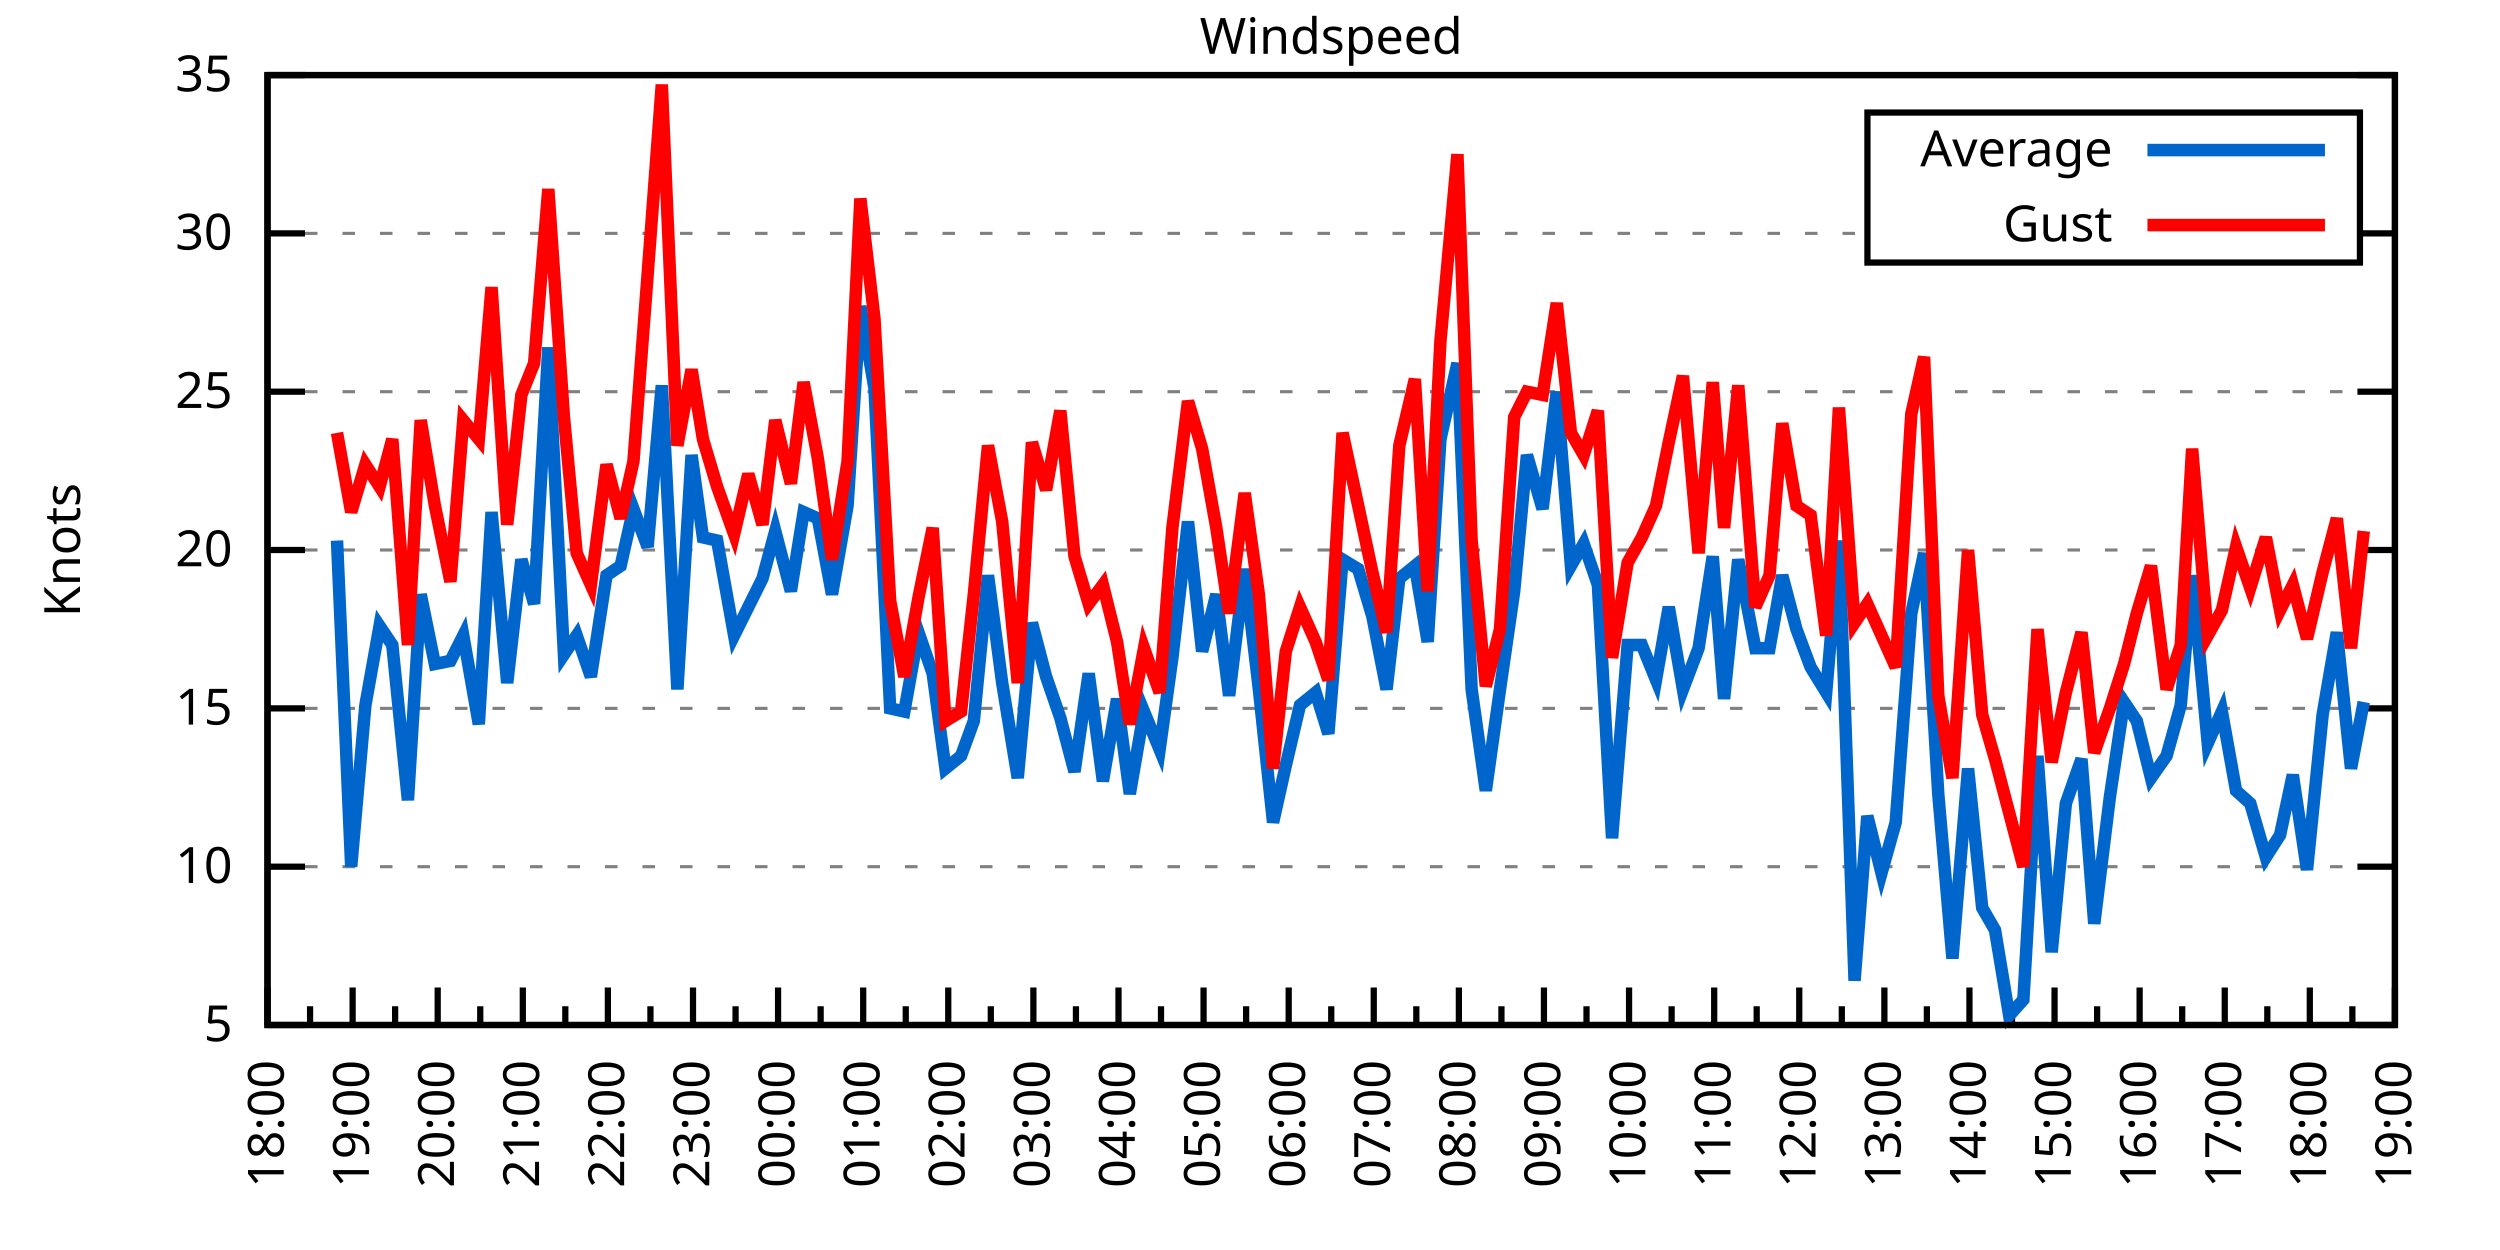
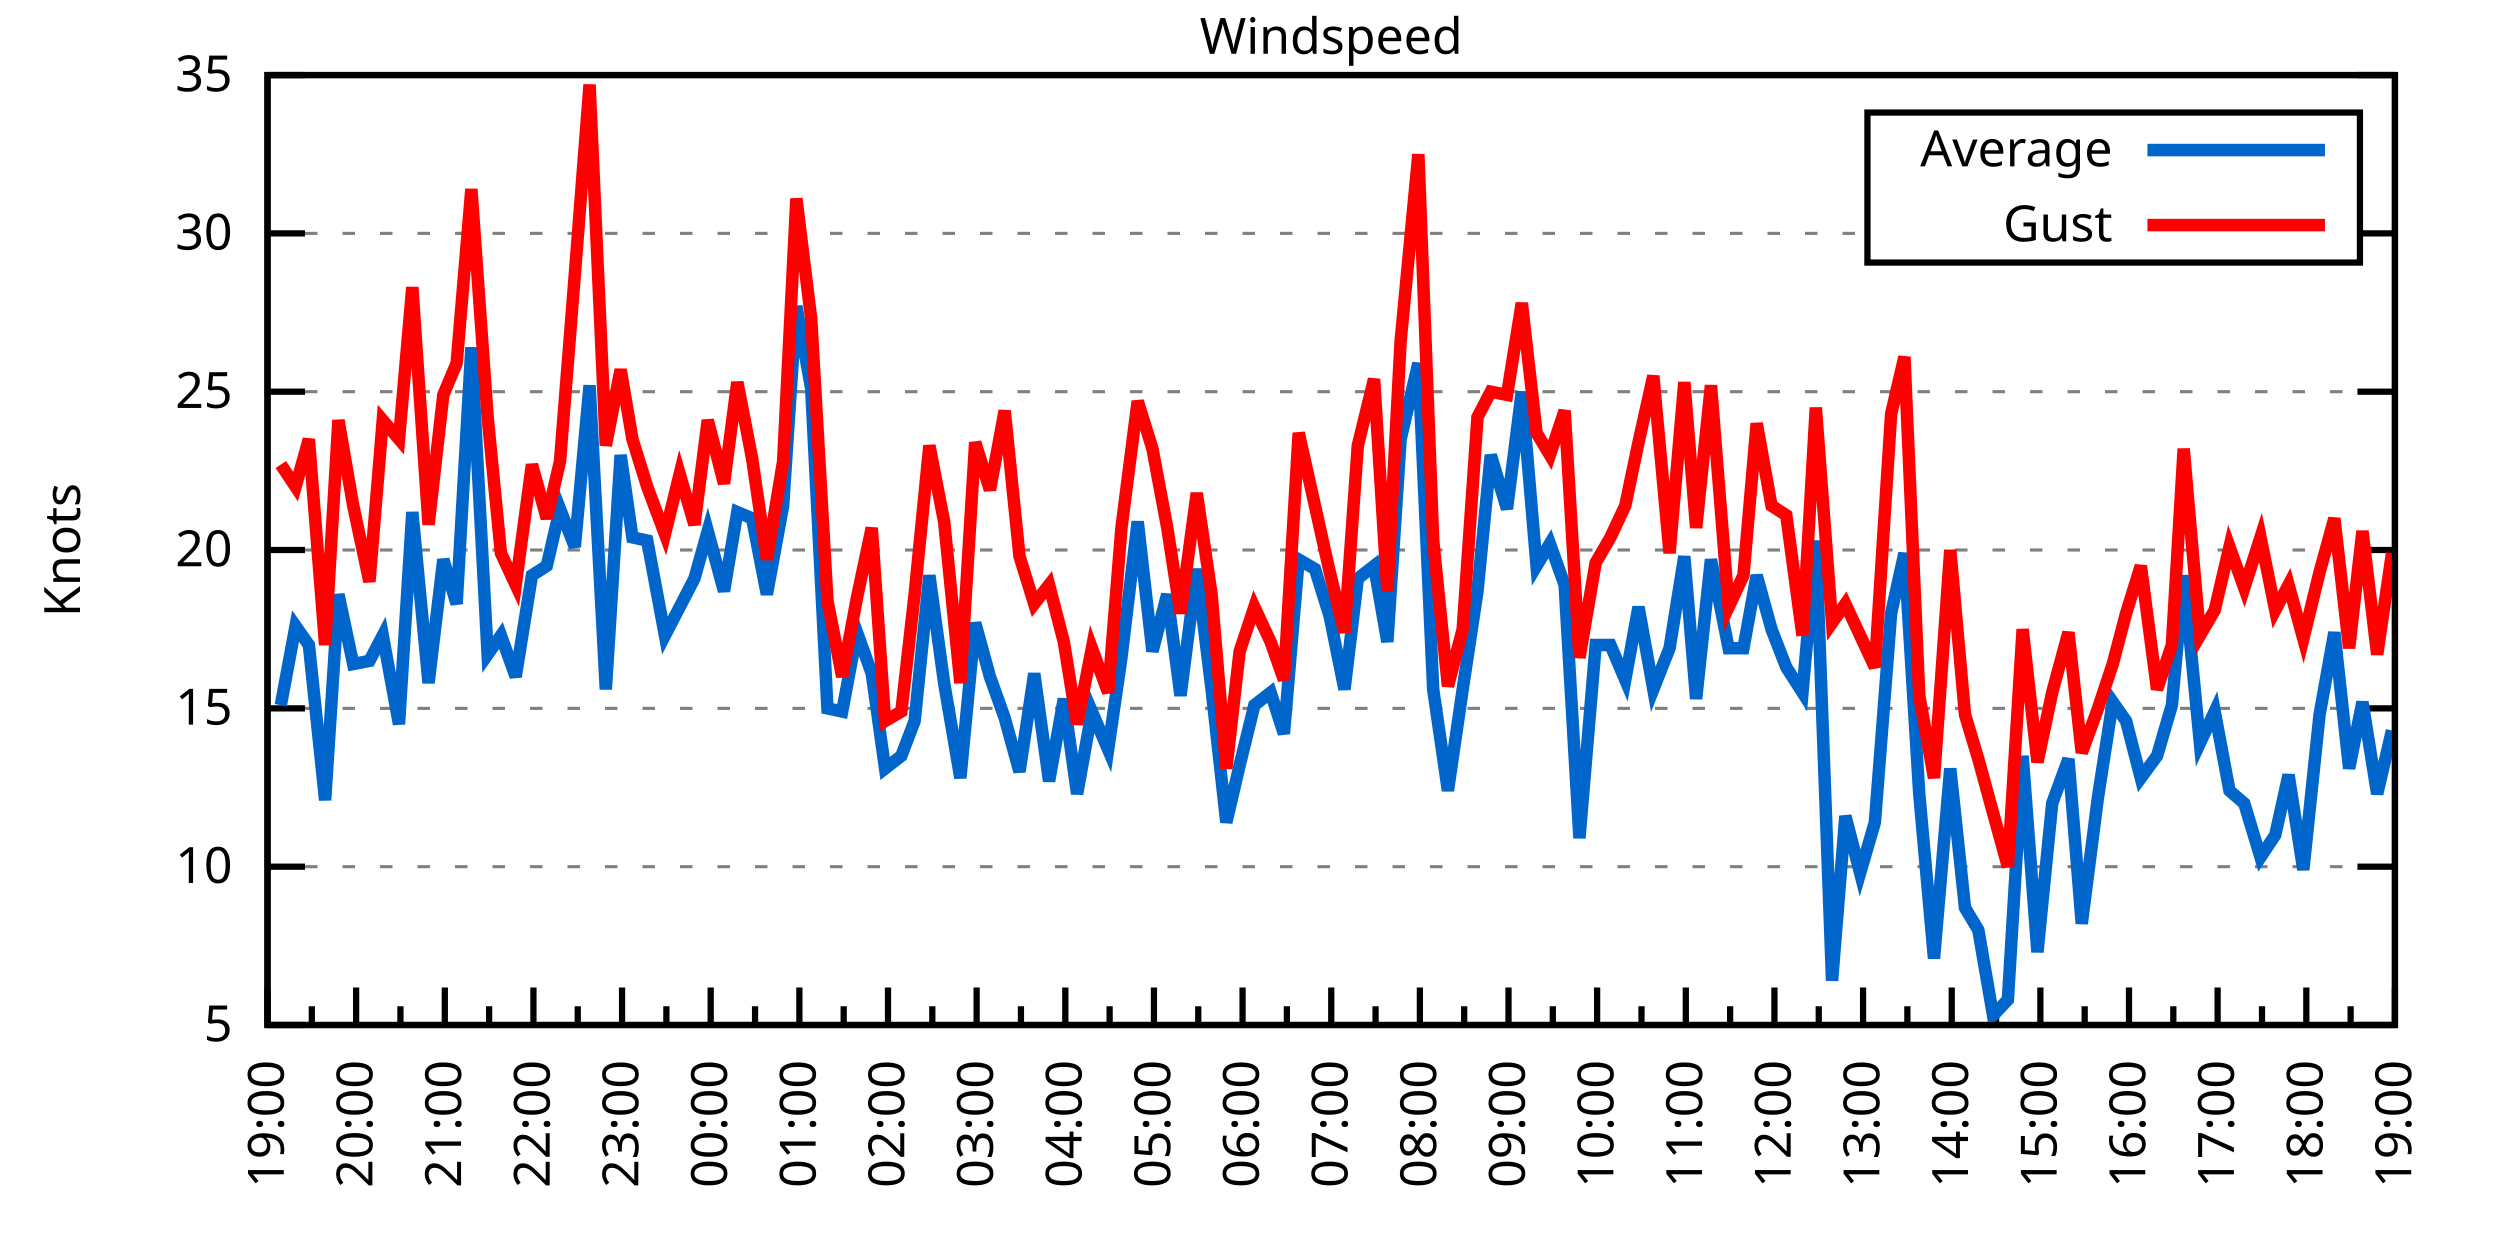
<svg xmlns="http://www.w3.org/2000/svg" xmlns:xlink="http://www.w3.org/1999/xlink" width="400" height="200" viewBox="0 0 400 200">
  <g id="gnuplot_canvas">
    <rect x="0" y="0" width="400" height="200" fill="none" />
    <defs>
      <circle id="gpDot" r="0.5" stroke-width="0.5" stroke="currentColor" />
      <path id="gpPt0" stroke-width="0.333" stroke="currentColor" d="M-1,0 h2 M0,-1 v2" />
      <path id="gpPt1" stroke-width="0.333" stroke="currentColor" d="M-1,-1 L1,1 M1,-1 L-1,1" />
      <path id="gpPt2" stroke-width="0.333" stroke="currentColor" d="M-1,0 L1,0 M0,-1 L0,1 M-1,-1 L1,1 M-1,1 L1,-1" />
      <rect id="gpPt3" stroke-width="0.333" stroke="currentColor" x="-1" y="-1" width="2" height="2" />
      <rect id="gpPt4" stroke-width="0.333" stroke="currentColor" fill="currentColor" x="-1" y="-1" width="2" height="2" />
      <circle id="gpPt5" stroke-width="0.333" stroke="currentColor" cx="0" cy="0" r="1" />
      <use xlink:href="#gpPt5" id="gpPt6" fill="currentColor" stroke="none" />
      <path id="gpPt7" stroke-width="0.333" stroke="currentColor" d="M0,-1.33 L-1.33,0.67 L1.33,0.67 z" />
      <use xlink:href="#gpPt7" id="gpPt8" fill="currentColor" stroke="none" />
      <use xlink:href="#gpPt7" id="gpPt9" stroke="currentColor" transform="rotate(180)" />
      <use xlink:href="#gpPt9" id="gpPt10" fill="currentColor" stroke="none" />
      <use xlink:href="#gpPt3" id="gpPt11" stroke="currentColor" transform="rotate(45)" />
      <use xlink:href="#gpPt11" id="gpPt12" fill="currentColor" stroke="none" />
      <path id="gpPt13" stroke-width="0.333" stroke="currentColor" d="M0,1.330 L1.265,0.411 L0.782,-1.067 L-0.782,-1.076 L-1.265,0.411 z" />
      <use xlink:href="#gpPt13" id="gpPt14" fill="currentColor" stroke="none" />
      <filter id="textbox" filterUnits="objectBoundingBox" x="0" y="0" height="1" width="1">
        <feFlood flood-color="white" flood-opacity="1" result="bgnd" />
        <feComposite in="SourceGraphic" in2="bgnd" operator="atop" />
      </filter>
      <filter id="greybox" filterUnits="objectBoundingBox" x="0" y="0" height="1" width="1">
        <feFlood flood-color="lightgrey" flood-opacity="1" result="grey" />
        <feComposite in="SourceGraphic" in2="grey" operator="atop" />
      </filter>
    </defs>
    <g fill="none" color="white" stroke="currentColor" stroke-width="1.00" stroke-linecap="butt" stroke-linejoin="miter">
</g>
    <g fill="none" color="black" stroke="currentColor" stroke-width="1.00" stroke-linecap="butt" stroke-linejoin="miter">
      <g stroke="none" shape-rendering="crispEdges">
        <polygon fill="rgb(255, 255, 255)" points="42.80,164.00 383.18,164.00 383.18,12.02 42.80,12.02 " />
      </g>
    </g>
    <g fill="none" color="black" stroke="currentColor" stroke-width="1.00" stroke-linecap="butt" stroke-linejoin="miter">
</g>
    <g fill="none" color="black" stroke="black" stroke-width="0.50" stroke-linecap="butt" stroke-linejoin="miter">
</g>
    <g fill="none" color="gray" stroke="currentColor" stroke-width="0.50" stroke-linecap="butt" stroke-linejoin="miter">
      <path stroke="gray" stroke-dasharray="2,4" class="gridline" d="M42.80,164.00 L383.19,164.00  " />
    </g>
    <g fill="none" color="gray" stroke="gray" stroke-width="1.00" stroke-linecap="butt" stroke-linejoin="miter">
</g>
    <g fill="none" color="black" stroke="currentColor" stroke-width="1.00" stroke-linecap="butt" stroke-linejoin="miter">
      <path stroke="black" d="M42.80,164.00 L48.80,164.00 M383.19,164.00 L377.19,164.00  " />
      <g transform="translate(37.20,166.60)" stroke="none" fill="black" font-family="Sans" font-size="8.00" text-anchor="end">
        <text>
          <tspan font-family="Sans"> 5</tspan>
        </text>
      </g>
    </g>
    <g fill="none" color="black" stroke="currentColor" stroke-width="1.00" stroke-linecap="butt" stroke-linejoin="miter">
</g>
    <g fill="none" color="black" stroke="black" stroke-width="0.50" stroke-linecap="butt" stroke-linejoin="miter">
</g>
    <g fill="none" color="gray" stroke="currentColor" stroke-width="0.50" stroke-linecap="butt" stroke-linejoin="miter">
      <path stroke="gray" stroke-dasharray="2,4" class="gridline" d="M42.80,138.67 L383.19,138.67  " />
    </g>
    <g fill="none" color="gray" stroke="gray" stroke-width="1.00" stroke-linecap="butt" stroke-linejoin="miter">
</g>
    <g fill="none" color="black" stroke="currentColor" stroke-width="1.00" stroke-linecap="butt" stroke-linejoin="miter">
      <path stroke="black" d="M42.80,138.67 L48.80,138.67 M383.19,138.67 L377.19,138.67  " />
      <g transform="translate(37.20,141.27)" stroke="none" fill="black" font-family="Sans" font-size="8.00" text-anchor="end">
        <text>
          <tspan font-family="Sans"> 10</tspan>
        </text>
      </g>
    </g>
    <g fill="none" color="black" stroke="currentColor" stroke-width="1.00" stroke-linecap="butt" stroke-linejoin="miter">
</g>
    <g fill="none" color="black" stroke="black" stroke-width="0.50" stroke-linecap="butt" stroke-linejoin="miter">
</g>
    <g fill="none" color="gray" stroke="currentColor" stroke-width="0.50" stroke-linecap="butt" stroke-linejoin="miter">
      <path stroke="gray" stroke-dasharray="2,4" class="gridline" d="M42.80,113.34 L383.19,113.34  " />
    </g>
    <g fill="none" color="gray" stroke="gray" stroke-width="1.00" stroke-linecap="butt" stroke-linejoin="miter">
</g>
    <g fill="none" color="black" stroke="currentColor" stroke-width="1.00" stroke-linecap="butt" stroke-linejoin="miter">
      <path stroke="black" d="M42.80,113.34 L48.80,113.34 M383.19,113.34 L377.19,113.34  " />
      <g transform="translate(37.20,115.94)" stroke="none" fill="black" font-family="Sans" font-size="8.00" text-anchor="end">
        <text>
          <tspan font-family="Sans"> 15</tspan>
        </text>
      </g>
    </g>
    <g fill="none" color="black" stroke="currentColor" stroke-width="1.00" stroke-linecap="butt" stroke-linejoin="miter">
</g>
    <g fill="none" color="black" stroke="black" stroke-width="0.50" stroke-linecap="butt" stroke-linejoin="miter">
</g>
    <g fill="none" color="gray" stroke="currentColor" stroke-width="0.50" stroke-linecap="butt" stroke-linejoin="miter">
      <path stroke="gray" stroke-dasharray="2,4" class="gridline" d="M42.80,88.00 L383.19,88.00  " />
    </g>
    <g fill="none" color="gray" stroke="gray" stroke-width="1.00" stroke-linecap="butt" stroke-linejoin="miter">
</g>
    <g fill="none" color="black" stroke="currentColor" stroke-width="1.00" stroke-linecap="butt" stroke-linejoin="miter">
      <path stroke="black" d="M42.80,88.00 L48.80,88.00 M383.19,88.00 L377.19,88.00  " />
      <g transform="translate(37.20,90.60)" stroke="none" fill="black" font-family="Sans" font-size="8.00" text-anchor="end">
        <text>
          <tspan font-family="Sans"> 20</tspan>
        </text>
      </g>
    </g>
    <g fill="none" color="black" stroke="currentColor" stroke-width="1.00" stroke-linecap="butt" stroke-linejoin="miter">
</g>
    <g fill="none" color="black" stroke="black" stroke-width="0.50" stroke-linecap="butt" stroke-linejoin="miter">
</g>
    <g fill="none" color="gray" stroke="currentColor" stroke-width="0.50" stroke-linecap="butt" stroke-linejoin="miter">
      <path stroke="gray" stroke-dasharray="2,4" class="gridline" d="M42.80,62.67 L383.19,62.67  " />
    </g>
    <g fill="none" color="gray" stroke="gray" stroke-width="1.00" stroke-linecap="butt" stroke-linejoin="miter">
</g>
    <g fill="none" color="black" stroke="currentColor" stroke-width="1.00" stroke-linecap="butt" stroke-linejoin="miter">
      <path stroke="black" d="M42.80,62.67 L48.80,62.67 M383.19,62.67 L377.19,62.67  " />
      <g transform="translate(37.20,65.27)" stroke="none" fill="black" font-family="Sans" font-size="8.00" text-anchor="end">
        <text>
          <tspan font-family="Sans"> 25</tspan>
        </text>
      </g>
    </g>
    <g fill="none" color="black" stroke="currentColor" stroke-width="1.00" stroke-linecap="butt" stroke-linejoin="miter">
</g>
    <g fill="none" color="black" stroke="black" stroke-width="0.50" stroke-linecap="butt" stroke-linejoin="miter">
</g>
    <g fill="none" color="gray" stroke="currentColor" stroke-width="0.50" stroke-linecap="butt" stroke-linejoin="miter">
      <path stroke="gray" stroke-dasharray="2,4" class="gridline" d="M42.80,37.34 L298.79,37.34 M377.59,37.34 L383.19,37.34  " />
    </g>
    <g fill="none" color="gray" stroke="gray" stroke-width="1.00" stroke-linecap="butt" stroke-linejoin="miter">
</g>
    <g fill="none" color="black" stroke="currentColor" stroke-width="1.00" stroke-linecap="butt" stroke-linejoin="miter">
      <path stroke="black" d="M42.80,37.34 L48.80,37.34 M383.19,37.34 L377.19,37.34  " />
      <g transform="translate(37.20,39.94)" stroke="none" fill="black" font-family="Sans" font-size="8.00" text-anchor="end">
        <text>
          <tspan font-family="Sans"> 30</tspan>
        </text>
      </g>
    </g>
    <g fill="none" color="black" stroke="currentColor" stroke-width="1.00" stroke-linecap="butt" stroke-linejoin="miter">
</g>
    <g fill="none" color="black" stroke="black" stroke-width="0.50" stroke-linecap="butt" stroke-linejoin="miter">
</g>
    <g fill="none" color="gray" stroke="currentColor" stroke-width="0.50" stroke-linecap="butt" stroke-linejoin="miter">
      <path stroke="gray" stroke-dasharray="2,4" class="gridline" d="M42.80,12.01 L383.19,12.01  " />
    </g>
    <g fill="none" color="gray" stroke="gray" stroke-width="1.00" stroke-linecap="butt" stroke-linejoin="miter">
</g>
    <g fill="none" color="black" stroke="currentColor" stroke-width="1.00" stroke-linecap="butt" stroke-linejoin="miter">
      <path stroke="black" d="M42.80,12.01 L48.80,12.01 M383.19,12.01 L377.19,12.01  " />
      <g transform="translate(37.20,14.61)" stroke="none" fill="black" font-family="Sans" font-size="8.00" text-anchor="end">
        <text>
          <tspan font-family="Sans"> 35</tspan>
        </text>
      </g>
    </g>
    <g fill="none" color="black" stroke="currentColor" stroke-width="1.00" stroke-linecap="butt" stroke-linejoin="miter">
      <path stroke="black" d="M42.80,164.00 L42.80,158.00  " />
      <g transform="translate(45.40,169.60) rotate(270)" stroke="none" fill="black" font-family="Sans" font-size="8.00" text-anchor="end">
        <text>
+           <tspan font-family="Sans">19:00</tspan>
+         </text>
+       </g>
+     </g>
+     <g fill="none" color="black" stroke="currentColor" stroke-width="1.00" stroke-linecap="butt" stroke-linejoin="miter">
+       <path stroke="black" d="M49.89,164.00 L49.89,161.00 M56.98,164.00 L56.98,158.00  " />
+       <g transform="translate(59.58,169.60) rotate(270)" stroke="none" fill="black" font-family="Sans" font-size="8.00" text-anchor="end">
+         <text>
+           <tspan font-family="Sans">20:00</tspan>
+         </text>
+       </g>
+     </g>
+     <g fill="none" color="black" stroke="currentColor" stroke-width="1.00" stroke-linecap="butt" stroke-linejoin="miter">
+       <path stroke="black" d="M64.07,164.00 L64.07,161.00 M71.17,164.00 L71.17,158.00  " />
+       <g transform="translate(73.77,169.60) rotate(270)" stroke="none" fill="black" font-family="Sans" font-size="8.00" text-anchor="end">
+         <text>
+           <tspan font-family="Sans">21:00</tspan>
+         </text>
+       </g>
+     </g>
+     <g fill="none" color="black" stroke="currentColor" stroke-width="1.00" stroke-linecap="butt" stroke-linejoin="miter">
+       <path stroke="black" d="M78.26,164.00 L78.26,161.00 M85.35,164.00 L85.35,158.00  " />
+       <g transform="translate(87.95,169.60) rotate(270)" stroke="none" fill="black" font-family="Sans" font-size="8.00" text-anchor="end">
+         <text>
+           <tspan font-family="Sans">22:00</tspan>
+         </text>
+       </g>
+     </g>
+     <g fill="none" color="black" stroke="currentColor" stroke-width="1.00" stroke-linecap="butt" stroke-linejoin="miter">
+       <path stroke="black" d="M92.44,164.00 L92.44,161.00 M99.53,164.00 L99.53,158.00  " />
+       <g transform="translate(102.13,169.60) rotate(270)" stroke="none" fill="black" font-family="Sans" font-size="8.00" text-anchor="end">
+         <text>
+           <tspan font-family="Sans">23:00</tspan>
+         </text>
+       </g>
+     </g>
+     <g fill="none" color="black" stroke="currentColor" stroke-width="1.00" stroke-linecap="butt" stroke-linejoin="miter">
+       <path stroke="black" d="M106.62,164.00 L106.62,161.00 M113.71,164.00 L113.71,158.00  " />
+       <g transform="translate(116.31,169.60) rotate(270)" stroke="none" fill="black" font-family="Sans" font-size="8.00" text-anchor="end">
+         <text>
+           <tspan font-family="Sans">00:00</tspan>
+         </text>
+       </g>
+     </g>
+     <g fill="none" color="black" stroke="currentColor" stroke-width="1.00" stroke-linecap="butt" stroke-linejoin="miter">
+       <path stroke="black" d="M120.81,164.00 L120.81,161.00 M127.90,164.00 L127.90,158.00  " />
+       <g transform="translate(130.50,169.60) rotate(270)" stroke="none" fill="black" font-family="Sans" font-size="8.00" text-anchor="end">
+         <text>
+           <tspan font-family="Sans">01:00</tspan>
+         </text>
+       </g>
+     </g>
+     <g fill="none" color="black" stroke="currentColor" stroke-width="1.00" stroke-linecap="butt" stroke-linejoin="miter">
+       <path stroke="black" d="M134.99,164.00 L134.99,161.00 M142.08,164.00 L142.08,158.00  " />
+       <g transform="translate(144.68,169.60) rotate(270)" stroke="none" fill="black" font-family="Sans" font-size="8.00" text-anchor="end">
+         <text>
+           <tspan font-family="Sans">02:00</tspan>
+         </text>
+       </g>
+     </g>
+     <g fill="none" color="black" stroke="currentColor" stroke-width="1.00" stroke-linecap="butt" stroke-linejoin="miter">
+       <path stroke="black" d="M149.17,164.00 L149.17,161.00 M156.26,164.00 L156.26,158.00  " />
+       <g transform="translate(158.86,169.60) rotate(270)" stroke="none" fill="black" font-family="Sans" font-size="8.00" text-anchor="end">
+         <text>
+           <tspan font-family="Sans">03:00</tspan>
+         </text>
+       </g>
+     </g>
+     <g fill="none" color="black" stroke="currentColor" stroke-width="1.00" stroke-linecap="butt" stroke-linejoin="miter">
+       <path stroke="black" d="M163.35,164.00 L163.35,161.00 M170.45,164.00 L170.45,158.00  " />
+       <g transform="translate(173.05,169.60) rotate(270)" stroke="none" fill="black" font-family="Sans" font-size="8.00" text-anchor="end">
+         <text>
+           <tspan font-family="Sans">04:00</tspan>
+         </text>
+       </g>
+     </g>
+     <g fill="none" color="black" stroke="currentColor" stroke-width="1.00" stroke-linecap="butt" stroke-linejoin="miter">
+       <path stroke="black" d="M177.54,164.00 L177.54,161.00 M184.63,164.00 L184.63,158.00  " />
+       <g transform="translate(187.23,169.60) rotate(270)" stroke="none" fill="black" font-family="Sans" font-size="8.00" text-anchor="end">
+         <text>
+           <tspan font-family="Sans">05:00</tspan>
+         </text>
+       </g>
+     </g>
+     <g fill="none" color="black" stroke="currentColor" stroke-width="1.00" stroke-linecap="butt" stroke-linejoin="miter">
+       <path stroke="black" d="M191.72,164.00 L191.72,161.00 M198.81,164.00 L198.81,158.00  " />
+       <g transform="translate(201.41,169.60) rotate(270)" stroke="none" fill="black" font-family="Sans" font-size="8.00" text-anchor="end">
+         <text>
+           <tspan font-family="Sans">06:00</tspan>
+         </text>
+       </g>
+     </g>
+     <g fill="none" color="black" stroke="currentColor" stroke-width="1.00" stroke-linecap="butt" stroke-linejoin="miter">
+       <path stroke="black" d="M205.90,164.00 L205.90,161.00 M213.00,164.00 L213.00,158.00  " />
+       <g transform="translate(215.60,169.60) rotate(270)" stroke="none" fill="black" font-family="Sans" font-size="8.00" text-anchor="end">
+         <text>
+           <tspan font-family="Sans">07:00</tspan>
+         </text>
+       </g>
+     </g>
+     <g fill="none" color="black" stroke="currentColor" stroke-width="1.00" stroke-linecap="butt" stroke-linejoin="miter">
+       <path stroke="black" d="M220.09,164.00 L220.09,161.00 M227.18,164.00 L227.18,158.00  " />
+       <g transform="translate(229.78,169.60) rotate(270)" stroke="none" fill="black" font-family="Sans" font-size="8.00" text-anchor="end">
+         <text>
+           <tspan font-family="Sans">08:00</tspan>
+         </text>
+       </g>
+     </g>
+     <g fill="none" color="black" stroke="currentColor" stroke-width="1.00" stroke-linecap="butt" stroke-linejoin="miter">
+       <path stroke="black" d="M234.27,164.00 L234.27,161.00 M241.36,164.00 L241.36,158.00  " />
+       <g transform="translate(243.96,169.60) rotate(270)" stroke="none" fill="black" font-family="Sans" font-size="8.00" text-anchor="end">
+         <text>
+           <tspan font-family="Sans">09:00</tspan>
+         </text>
+       </g>
+     </g>
+     <g fill="none" color="black" stroke="currentColor" stroke-width="1.00" stroke-linecap="butt" stroke-linejoin="miter">
+       <path stroke="black" d="M248.45,164.00 L248.45,161.00 M255.54,164.00 L255.54,158.00  " />
+       <g transform="translate(258.14,169.60) rotate(270)" stroke="none" fill="black" font-family="Sans" font-size="8.00" text-anchor="end">
+         <text>
+           <tspan font-family="Sans">10:00</tspan>
+         </text>
+       </g>
+     </g>
+     <g fill="none" color="black" stroke="currentColor" stroke-width="1.00" stroke-linecap="butt" stroke-linejoin="miter">
+       <path stroke="black" d="M262.64,164.00 L262.64,161.00 M269.73,164.00 L269.73,158.00  " />
+       <g transform="translate(272.33,169.60) rotate(270)" stroke="none" fill="black" font-family="Sans" font-size="8.00" text-anchor="end">
+         <text>
+           <tspan font-family="Sans">11:00</tspan>
+         </text>
+       </g>
+     </g>
+     <g fill="none" color="black" stroke="currentColor" stroke-width="1.00" stroke-linecap="butt" stroke-linejoin="miter">
+       <path stroke="black" d="M276.82,164.00 L276.82,161.00 M283.91,164.00 L283.91,158.00  " />
+       <g transform="translate(286.51,169.60) rotate(270)" stroke="none" fill="black" font-family="Sans" font-size="8.00" text-anchor="end">
+         <text>
+           <tspan font-family="Sans">12:00</tspan>
+         </text>
+       </g>
+     </g>
+     <g fill="none" color="black" stroke="currentColor" stroke-width="1.00" stroke-linecap="butt" stroke-linejoin="miter">
+       <path stroke="black" d="M291.00,164.00 L291.00,161.00 M298.09,164.00 L298.09,158.00  " />
+       <g transform="translate(300.69,169.60) rotate(270)" stroke="none" fill="black" font-family="Sans" font-size="8.00" text-anchor="end">
+         <text>
+           <tspan font-family="Sans">13:00</tspan>
+         </text>
+       </g>
+     </g>
+     <g fill="none" color="black" stroke="currentColor" stroke-width="1.00" stroke-linecap="butt" stroke-linejoin="miter">
+       <path stroke="black" d="M305.18,164.00 L305.18,161.00 M312.28,164.00 L312.28,158.00  " />
+       <g transform="translate(314.88,169.60) rotate(270)" stroke="none" fill="black" font-family="Sans" font-size="8.00" text-anchor="end">
+         <text>
+           <tspan font-family="Sans">14:00</tspan>
+         </text>
+       </g>
+     </g>
+     <g fill="none" color="black" stroke="currentColor" stroke-width="1.00" stroke-linecap="butt" stroke-linejoin="miter">
+       <path stroke="black" d="M319.37,164.00 L319.37,161.00 M326.46,164.00 L326.46,158.00  " />
+       <g transform="translate(329.06,169.60) rotate(270)" stroke="none" fill="black" font-family="Sans" font-size="8.00" text-anchor="end">
+         <text>
+           <tspan font-family="Sans">15:00</tspan>
+         </text>
+       </g>
+     </g>
+     <g fill="none" color="black" stroke="currentColor" stroke-width="1.00" stroke-linecap="butt" stroke-linejoin="miter">
+       <path stroke="black" d="M333.55,164.00 L333.55,161.00 M340.64,164.00 L340.64,158.00  " />
+       <g transform="translate(343.24,169.60) rotate(270)" stroke="none" fill="black" font-family="Sans" font-size="8.00" text-anchor="end">
+         <text>
+           <tspan font-family="Sans">16:00</tspan>
+         </text>
+       </g>
+     </g>
+     <g fill="none" color="black" stroke="currentColor" stroke-width="1.00" stroke-linecap="butt" stroke-linejoin="miter">
+       <path stroke="black" d="M347.73,164.00 L347.73,161.00 M354.82,164.00 L354.82,158.00  " />
+       <g transform="translate(357.42,169.60) rotate(270)" stroke="none" fill="black" font-family="Sans" font-size="8.00" text-anchor="end">
+         <text>
+           <tspan font-family="Sans">17:00</tspan>
+         </text>
+       </g>
+     </g>
+     <g fill="none" color="black" stroke="currentColor" stroke-width="1.00" stroke-linecap="butt" stroke-linejoin="miter">
+       <path stroke="black" d="M361.92,164.00 L361.92,161.00 M369.01,164.00 L369.01,158.00  " />
+       <g transform="translate(371.61,169.60) rotate(270)" stroke="none" fill="black" font-family="Sans" font-size="8.00" text-anchor="end">
+         <text>
          <tspan font-family="Sans">18:00</tspan>
        </text>
      </g>
    </g>
    <g fill="none" color="black" stroke="currentColor" stroke-width="1.00" stroke-linecap="butt" stroke-linejoin="miter">
-       <path stroke="black" d="M49.61,164.00 L49.61,161.00 M56.42,164.00 L56.42,158.00  " />
-       <g transform="translate(59.02,169.60) rotate(270)" stroke="none" fill="black" font-family="Sans" font-size="8.00" text-anchor="end">
-         <text>
-           <tspan font-family="Sans">19:00</tspan>
-         </text>
-       </g>
-     </g>
-     <g fill="none" color="black" stroke="currentColor" stroke-width="1.00" stroke-linecap="butt" stroke-linejoin="miter">
-       <path stroke="black" d="M63.22,164.00 L63.22,161.00 M70.03,164.00 L70.03,158.00  " />
-       <g transform="translate(72.63,169.60) rotate(270)" stroke="none" fill="black" font-family="Sans" font-size="8.00" text-anchor="end">
-         <text>
-           <tspan font-family="Sans">20:00</tspan>
-         </text>
-       </g>
-     </g>
-     <g fill="none" color="black" stroke="currentColor" stroke-width="1.00" stroke-linecap="butt" stroke-linejoin="miter">
-       <path stroke="black" d="M76.84,164.00 L76.84,161.00 M83.65,164.00 L83.65,158.00  " />
-       <g transform="translate(86.25,169.60) rotate(270)" stroke="none" fill="black" font-family="Sans" font-size="8.00" text-anchor="end">
-         <text>
-           <tspan font-family="Sans">21:00</tspan>
-         </text>
-       </g>
-     </g>
-     <g fill="none" color="black" stroke="currentColor" stroke-width="1.00" stroke-linecap="butt" stroke-linejoin="miter">
-       <path stroke="black" d="M90.45,164.00 L90.45,161.00 M97.26,164.00 L97.26,158.00  " />
-       <g transform="translate(99.86,169.60) rotate(270)" stroke="none" fill="black" font-family="Sans" font-size="8.00" text-anchor="end">
-         <text>
-           <tspan font-family="Sans">22:00</tspan>
-         </text>
-       </g>
-     </g>
-     <g fill="none" color="black" stroke="currentColor" stroke-width="1.00" stroke-linecap="butt" stroke-linejoin="miter">
-       <path stroke="black" d="M104.07,164.00 L104.07,161.00 M110.88,164.00 L110.88,158.00  " />
-       <g transform="translate(113.48,169.60) rotate(270)" stroke="none" fill="black" font-family="Sans" font-size="8.00" text-anchor="end">
-         <text>
-           <tspan font-family="Sans">23:00</tspan>
-         </text>
-       </g>
-     </g>
-     <g fill="none" color="black" stroke="currentColor" stroke-width="1.00" stroke-linecap="butt" stroke-linejoin="miter">
-       <path stroke="black" d="M117.69,164.00 L117.69,161.00 M124.49,164.00 L124.49,158.00  " />
-       <g transform="translate(127.09,169.60) rotate(270)" stroke="none" fill="black" font-family="Sans" font-size="8.00" text-anchor="end">
-         <text>
-           <tspan font-family="Sans">00:00</tspan>
-         </text>
-       </g>
-     </g>
-     <g fill="none" color="black" stroke="currentColor" stroke-width="1.00" stroke-linecap="butt" stroke-linejoin="miter">
-       <path stroke="black" d="M131.30,164.00 L131.30,161.00 M138.11,164.00 L138.11,158.00  " />
-       <g transform="translate(140.71,169.60) rotate(270)" stroke="none" fill="black" font-family="Sans" font-size="8.00" text-anchor="end">
-         <text>
-           <tspan font-family="Sans">01:00</tspan>
-         </text>
-       </g>
-     </g>
-     <g fill="none" color="black" stroke="currentColor" stroke-width="1.00" stroke-linecap="butt" stroke-linejoin="miter">
-       <path stroke="black" d="M144.92,164.00 L144.92,161.00 M151.72,164.00 L151.72,158.00  " />
-       <g transform="translate(154.32,169.60) rotate(270)" stroke="none" fill="black" font-family="Sans" font-size="8.00" text-anchor="end">
-         <text>
-           <tspan font-family="Sans">02:00</tspan>
-         </text>
-       </g>
-     </g>
-     <g fill="none" color="black" stroke="currentColor" stroke-width="1.00" stroke-linecap="butt" stroke-linejoin="miter">
-       <path stroke="black" d="M158.53,164.00 L158.53,161.00 M165.34,164.00 L165.34,158.00  " />
-       <g transform="translate(167.94,169.60) rotate(270)" stroke="none" fill="black" font-family="Sans" font-size="8.00" text-anchor="end">
-         <text>
-           <tspan font-family="Sans">03:00</tspan>
-         </text>
-       </g>
-     </g>
-     <g fill="none" color="black" stroke="currentColor" stroke-width="1.00" stroke-linecap="butt" stroke-linejoin="miter">
-       <path stroke="black" d="M172.15,164.00 L172.15,161.00 M178.96,164.00 L178.96,158.00  " />
-       <g transform="translate(181.56,169.60) rotate(270)" stroke="none" fill="black" font-family="Sans" font-size="8.00" text-anchor="end">
-         <text>
-           <tspan font-family="Sans">04:00</tspan>
-         </text>
-       </g>
-     </g>
-     <g fill="none" color="black" stroke="currentColor" stroke-width="1.00" stroke-linecap="butt" stroke-linejoin="miter">
-       <path stroke="black" d="M185.76,164.00 L185.76,161.00 M192.57,164.00 L192.57,158.00  " />
-       <g transform="translate(195.17,169.60) rotate(270)" stroke="none" fill="black" font-family="Sans" font-size="8.00" text-anchor="end">
-         <text>
-           <tspan font-family="Sans">05:00</tspan>
-         </text>
-       </g>
-     </g>
-     <g fill="none" color="black" stroke="currentColor" stroke-width="1.00" stroke-linecap="butt" stroke-linejoin="miter">
-       <path stroke="black" d="M199.38,164.00 L199.38,161.00 M206.19,164.00 L206.19,158.00  " />
-       <g transform="translate(208.79,169.60) rotate(270)" stroke="none" fill="black" font-family="Sans" font-size="8.00" text-anchor="end">
-         <text>
-           <tspan font-family="Sans">06:00</tspan>
-         </text>
-       </g>
-     </g>
-     <g fill="none" color="black" stroke="currentColor" stroke-width="1.00" stroke-linecap="butt" stroke-linejoin="miter">
-       <path stroke="black" d="M213.00,164.00 L213.00,161.00 M219.80,164.00 L219.80,158.00  " />
-       <g transform="translate(222.40,169.60) rotate(270)" stroke="none" fill="black" font-family="Sans" font-size="8.00" text-anchor="end">
-         <text>
-           <tspan font-family="Sans">07:00</tspan>
-         </text>
-       </g>
-     </g>
-     <g fill="none" color="black" stroke="currentColor" stroke-width="1.00" stroke-linecap="butt" stroke-linejoin="miter">
-       <path stroke="black" d="M226.61,164.00 L226.61,161.00 M233.42,164.00 L233.42,158.00  " />
-       <g transform="translate(236.02,169.60) rotate(270)" stroke="none" fill="black" font-family="Sans" font-size="8.00" text-anchor="end">
-         <text>
-           <tspan font-family="Sans">08:00</tspan>
-         </text>
-       </g>
-     </g>
-     <g fill="none" color="black" stroke="currentColor" stroke-width="1.00" stroke-linecap="butt" stroke-linejoin="miter">
-       <path stroke="black" d="M240.23,164.00 L240.23,161.00 M247.03,164.00 L247.03,158.00  " />
-       <g transform="translate(249.63,169.60) rotate(270)" stroke="none" fill="black" font-family="Sans" font-size="8.00" text-anchor="end">
-         <text>
-           <tspan font-family="Sans">09:00</tspan>
-         </text>
-       </g>
-     </g>
-     <g fill="none" color="black" stroke="currentColor" stroke-width="1.00" stroke-linecap="butt" stroke-linejoin="miter">
-       <path stroke="black" d="M253.84,164.00 L253.84,161.00 M260.65,164.00 L260.65,158.00  " />
-       <g transform="translate(263.25,169.60) rotate(270)" stroke="none" fill="black" font-family="Sans" font-size="8.00" text-anchor="end">
-         <text>
-           <tspan font-family="Sans">10:00</tspan>
-         </text>
-       </g>
-     </g>
-     <g fill="none" color="black" stroke="currentColor" stroke-width="1.00" stroke-linecap="butt" stroke-linejoin="miter">
-       <path stroke="black" d="M267.46,164.00 L267.46,161.00 M274.27,164.00 L274.27,158.00  " />
-       <g transform="translate(276.87,169.60) rotate(270)" stroke="none" fill="black" font-family="Sans" font-size="8.00" text-anchor="end">
-         <text>
-           <tspan font-family="Sans">11:00</tspan>
-         </text>
-       </g>
-     </g>
-     <g fill="none" color="black" stroke="currentColor" stroke-width="1.00" stroke-linecap="butt" stroke-linejoin="miter">
-       <path stroke="black" d="M281.07,164.00 L281.07,161.00 M287.88,164.00 L287.88,158.00  " />
-       <g transform="translate(290.48,169.60) rotate(270)" stroke="none" fill="black" font-family="Sans" font-size="8.00" text-anchor="end">
-         <text>
-           <tspan font-family="Sans">12:00</tspan>
-         </text>
-       </g>
-     </g>
-     <g fill="none" color="black" stroke="currentColor" stroke-width="1.00" stroke-linecap="butt" stroke-linejoin="miter">
-       <path stroke="black" d="M294.69,164.00 L294.69,161.00 M301.50,164.00 L301.50,158.00  " />
-       <g transform="translate(304.10,169.60) rotate(270)" stroke="none" fill="black" font-family="Sans" font-size="8.00" text-anchor="end">
-         <text>
-           <tspan font-family="Sans">13:00</tspan>
-         </text>
-       </g>
-     </g>
-     <g fill="none" color="black" stroke="currentColor" stroke-width="1.00" stroke-linecap="butt" stroke-linejoin="miter">
-       <path stroke="black" d="M308.30,164.00 L308.30,161.00 M315.11,164.00 L315.11,158.00  " />
-       <g transform="translate(317.71,169.60) rotate(270)" stroke="none" fill="black" font-family="Sans" font-size="8.00" text-anchor="end">
-         <text>
-           <tspan font-family="Sans">14:00</tspan>
-         </text>
-       </g>
-     </g>
-     <g fill="none" color="black" stroke="currentColor" stroke-width="1.00" stroke-linecap="butt" stroke-linejoin="miter">
-       <path stroke="black" d="M321.92,164.00 L321.92,161.00 M328.73,164.00 L328.73,158.00  " />
-       <g transform="translate(331.33,169.60) rotate(270)" stroke="none" fill="black" font-family="Sans" font-size="8.00" text-anchor="end">
-         <text>
-           <tspan font-family="Sans">15:00</tspan>
-         </text>
-       </g>
-     </g>
-     <g fill="none" color="black" stroke="currentColor" stroke-width="1.00" stroke-linecap="butt" stroke-linejoin="miter">
-       <path stroke="black" d="M335.54,164.00 L335.54,161.00 M342.34,164.00 L342.34,158.00  " />
-       <g transform="translate(344.94,169.60) rotate(270)" stroke="none" fill="black" font-family="Sans" font-size="8.00" text-anchor="end">
-         <text>
-           <tspan font-family="Sans">16:00</tspan>
-         </text>
-       </g>
-     </g>
-     <g fill="none" color="black" stroke="currentColor" stroke-width="1.00" stroke-linecap="butt" stroke-linejoin="miter">
-       <path stroke="black" d="M349.15,164.00 L349.15,161.00 M355.96,164.00 L355.96,158.00  " />
-       <g transform="translate(358.56,169.60) rotate(270)" stroke="none" fill="black" font-family="Sans" font-size="8.00" text-anchor="end">
-         <text>
-           <tspan font-family="Sans">17:00</tspan>
-         </text>
-       </g>
-     </g>
-     <g fill="none" color="black" stroke="currentColor" stroke-width="1.00" stroke-linecap="butt" stroke-linejoin="miter">
-       <path stroke="black" d="M362.77,164.00 L362.77,161.00 M369.57,164.00 L369.57,158.00  " />
-       <g transform="translate(372.17,169.60) rotate(270)" stroke="none" fill="black" font-family="Sans" font-size="8.00" text-anchor="end">
-         <text>
-           <tspan font-family="Sans">18:00</tspan>
-         </text>
-       </g>
-     </g>
-     <g fill="none" color="black" stroke="currentColor" stroke-width="1.00" stroke-linecap="butt" stroke-linejoin="miter">
-       <path stroke="black" d="M376.38,164.00 L376.38,161.00 M383.19,164.00 L383.19,158.00  " />
+       <path stroke="black" d="M376.10,164.00 L376.10,161.00 M383.19,164.00 L383.19,158.00  " />
      <g transform="translate(385.79,169.60) rotate(270)" stroke="none" fill="black" font-family="Sans" font-size="8.00" text-anchor="end">
        <text>
          <tspan font-family="Sans">19:00</tspan>
        </text>
      </g>
    </g>
    <g fill="none" color="black" stroke="currentColor" stroke-width="1.00" stroke-linecap="butt" stroke-linejoin="miter">
</g>
    <g fill="none" color="black" stroke="currentColor" stroke-width="1.00" stroke-linecap="butt" stroke-linejoin="miter">
      <path stroke="black" d="M42.80,12.01 L42.80,164.00 L383.19,164.00 L383.19,12.01 L42.80,12.01 Z  " />
    </g>
    <g fill="none" color="black" stroke="currentColor" stroke-width="1.00" stroke-linecap="butt" stroke-linejoin="miter">
      <g transform="translate(12.80,88.01) rotate(270)" stroke="none" fill="black" font-family="Sans" font-size="8.00" text-anchor="middle">
        <text>
          <tspan font-family="Sans">Knots</tspan>
        </text>
      </g>
    </g>
    <g fill="none" color="black" stroke="currentColor" stroke-width="1.00" stroke-linecap="butt" stroke-linejoin="miter">
</g>
    <g fill="none" color="black" stroke="currentColor" stroke-width="1.00" stroke-linecap="butt" stroke-linejoin="miter">
      <path stroke="black" d="M298.79,42.01 L298.79,18.01 L377.59,18.01 L377.59,42.01 L298.79,42.01 Z  " />
    </g>
    <g id="Windspeed_plot_1">
      <g fill="none" color="white" stroke="black" stroke-width="2.00" stroke-linecap="butt" stroke-linejoin="miter">
</g>
      <g fill="none" color="black" stroke="currentColor" stroke-width="2.00" stroke-linecap="butt" stroke-linejoin="miter">
        <g transform="translate(337.99,26.61)" stroke="none" fill="black" font-family="Sans" font-size="8.00" text-anchor="end">
          <text>
            <tspan font-family="Sans">Average</tspan>
          </text>
        </g>
      </g>
      <g fill="none" color="black" stroke="currentColor" stroke-width="2.00" stroke-linecap="butt" stroke-linejoin="miter">
-         <path stroke="rgb(  0, 102, 204)" d="M343.59,24.01 L371.99,24.01 M53.92,86.49 L56.19,138.67 L58.46,112.83 L60.73,100.16 L62.77,103.20 L65.27,128.03   L67.31,95.10 L69.58,106.24 L72.07,105.74 L74.12,101.68 L76.61,115.87 L78.65,81.93 L81.15,109.28 L83.42,89.52   L85.46,96.62 L87.73,55.58 L90.23,104.72 L92.27,101.68 L94.54,108.27 L97.04,92.06 L99.30,90.54 L101.35,81.42   L103.62,87.50 L105.89,61.66 L108.38,110.30 L110.65,72.81 L112.47,85.98 L114.74,86.49 L117.46,101.68 L119.73,97.12   L122.00,92.56 L124.04,84.97 L126.54,94.59 L128.58,81.93 L130.85,82.94 L133.12,95.10 L135.61,80.91 L137.66,48.99   L139.92,62.17 L142.42,113.34 L144.69,113.84 L146.96,101.18 L149.23,107.76 L151.27,122.96 L153.77,120.94 L155.81,115.36   L158.08,92.06 L160.35,109.28 L162.84,124.48 L165.11,99.66 L167.38,108.27 L169.65,114.86 L171.92,123.47 L174.19,107.76   L176.46,124.99 L178.73,111.82 L180.77,127.02 L183.04,113.84 L185.54,119.92 L187.58,105.23 L190.08,83.45 L192.34,104.22   L194.61,95.10 L196.66,111.31 L199.15,91.04 L201.42,110.30 L203.69,131.58 L205.73,122.46 L208.00,112.83 L210.50,110.80   L212.54,117.39 L214.81,89.52 L217.31,91.04 L219.58,98.64 L221.85,110.30 L223.89,92.56 L226.38,90.54 L228.43,102.70   L230.47,70.27 L233.19,58.11 L235.46,110.30 L237.73,126.51 L240.00,110.30 L242.27,94.59 L244.31,72.81 L246.81,81.42   L249.08,62.67 L251.35,90.54 L253.39,86.99 L255.66,93.58 L257.93,134.11 L260.42,103.20 L262.69,103.20 L264.96,108.78   L267.00,97.12 L269.27,110.30 L271.77,103.71 L274.04,89.02 L275.85,111.82 L278.12,89.52 L280.85,103.71 L283.12,103.71   L285.16,92.06 L287.43,100.67 L289.70,106.75 L292.19,110.80 L294.23,86.49 L296.73,156.91 L298.77,130.56 L301.04,139.68   L303.31,131.58 L305.81,98.14 L307.85,88.51 L310.12,127.02 L312.39,153.36 L314.89,122.96 L317.15,145.25 L319.20,148.80   L321.47,162.48 L323.74,159.95 L326.00,120.94 L328.27,152.35 L330.54,128.54 L333.04,121.44 L335.08,147.79 L337.58,127.52   L339.85,112.32 L341.89,115.36 L344.16,124.48 L346.65,120.94 L348.92,112.83 L350.74,92.06 L353.24,118.91 L355.50,113.84   L357.77,126.51 L360.04,128.54 L362.54,137.15 L364.81,133.60 L366.85,123.98 L369.12,139.17 L371.62,114.35 L373.89,101.18   L376.16,122.96 L378.20,112.32  " />
+         <path stroke="rgb(  0, 102, 204)" d="M343.59,24.01 L371.99,24.01 M44.93,112.83 L47.29,100.16 L49.42,103.20 L52.02,128.03 L54.15,95.10 L56.51,106.24   L59.11,105.74 L61.24,101.68 L63.84,115.87 L65.97,81.93 L68.57,109.28 L70.93,89.52 L73.06,96.62 L75.42,55.58   L78.02,104.72 L80.15,101.68 L82.51,108.27 L85.11,92.06 L87.48,90.54 L89.60,81.42 L91.97,87.50 L94.33,61.66   L96.93,110.30 L99.30,72.81 L101.19,85.98 L103.55,86.49 L106.39,101.68 L108.75,97.12 L111.11,92.56 L113.24,84.97   L115.84,94.59 L117.97,81.93 L120.33,82.94 L122.70,95.10 L125.30,80.91 L127.42,48.99 L129.79,62.17 L132.39,113.34   L134.75,113.84 L137.12,101.18 L139.48,107.76 L141.61,122.96 L144.21,120.94 L146.34,115.36 L148.70,92.06 L151.06,109.28   L153.66,124.48 L156.03,99.66 L158.39,108.27 L160.75,114.86 L163.12,123.47 L165.48,107.76 L167.85,124.99 L170.21,111.82   L172.34,127.02 L174.70,113.84 L177.30,119.92 L179.43,105.23 L182.03,83.45 L184.39,104.22 L186.76,95.10 L188.88,111.31   L191.48,91.04 L193.85,110.30 L196.21,131.58 L198.34,122.46 L200.70,112.83 L203.30,110.80 L205.43,117.39 L207.79,89.52   L210.39,91.04 L212.76,98.64 L215.12,110.30 L217.25,92.56 L219.85,90.54 L221.98,102.70 L224.10,70.27 L226.94,58.11   L229.31,110.30 L231.67,126.51 L234.03,110.30 L236.40,94.59 L238.52,72.81 L241.12,81.42 L243.49,62.67 L245.85,90.54   L247.98,86.99 L250.34,93.58 L252.71,134.11 L255.31,103.20 L257.67,103.20 L260.04,108.78 L262.16,97.12 L264.53,110.30   L267.13,103.71 L269.49,89.02 L271.38,111.82 L273.75,89.52 L276.58,103.71 L278.95,103.71 L281.07,92.06 L283.44,100.67   L285.80,106.75 L288.40,110.80 L290.53,86.49 L293.13,156.91 L295.26,130.56 L297.62,139.68 L299.98,131.58 L302.58,98.14   L304.71,88.51 L307.08,127.02 L309.44,153.36 L312.04,122.96 L314.40,145.25 L316.53,148.80 L318.89,162.48 L321.26,159.95   L323.62,120.94 L325.99,152.35 L328.35,128.54 L330.95,121.44 L333.08,147.79 L335.68,127.52 L338.04,112.32 L340.17,115.36   L342.53,124.48 L345.13,120.94 L347.50,112.83 L349.39,92.06 L351.99,118.91 L354.35,113.84 L356.72,126.51 L359.08,128.54   L361.68,137.15 L364.04,133.60 L366.17,123.98 L368.53,139.17 L371.13,114.35 L373.50,101.18 L375.86,122.96 L377.99,112.32   L380.35,127.02 L382.72,116.88  " />
      </g>
    </g>
    <g id="Windspeed_plot_2">
      <g fill="none" color="black" stroke="currentColor" stroke-width="2.00" stroke-linecap="butt" stroke-linejoin="miter">
        <g transform="translate(337.99,38.61)" stroke="none" fill="black" font-family="Sans" font-size="8.00" text-anchor="end">
          <text>
            <tspan font-family="Sans">Gust</tspan>
          </text>
        </g>
      </g>
      <g fill="none" color="black" stroke="currentColor" stroke-width="2.00" stroke-linecap="butt" stroke-linejoin="miter">
-         <path stroke="rgb(255,   0,   0)" d="M343.59,36.01 L371.99,36.01 M53.92,69.26 L56.19,81.93 L58.46,74.33 L60.73,77.87 L62.77,70.27 L65.27,103.20   L67.31,67.23 L69.58,80.91 L72.07,93.07 L74.12,67.23 L76.61,70.27 L78.65,45.95 L81.15,83.95 L83.42,63.18   L85.46,58.11 L87.73,30.25 L90.23,66.73 L92.27,88.51 L94.54,93.58 L97.04,74.33 L99.30,82.94 L101.35,73.82   L103.62,43.93 L105.89,13.53 L108.38,71.29 L110.65,59.13 L112.47,70.27 L114.74,77.87 L117.46,85.47 L119.73,75.85   L122.00,83.95 L124.04,67.23 L126.54,77.37 L128.58,61.15 L130.85,73.31 L133.12,89.52 L135.61,73.82 L137.66,31.77   L139.92,51.02 L142.42,96.11 L144.69,108.27 L146.96,95.60 L149.23,84.46 L151.27,115.36 L153.77,113.84 L155.81,95.10   L158.08,71.29 L160.35,83.45 L162.84,109.28 L165.11,70.78 L167.38,78.38 L169.65,65.71 L171.92,89.02 L174.19,96.62   L176.46,93.58 L178.73,102.70 L180.77,115.87 L183.04,103.71 L185.54,110.80 L187.58,84.46 L190.08,64.19 L192.34,71.79   L194.61,84.46 L196.66,98.14 L199.15,78.89 L201.42,95.10 L203.69,122.96 L205.73,104.22 L208.00,97.12 L210.50,102.70   L212.54,108.78 L214.81,69.26 L217.31,80.91 L219.58,91.55 L221.85,101.18 L223.89,71.29 L226.38,60.65 L228.43,94.59   L230.47,54.57 L233.19,24.68 L235.46,86.49 L237.73,109.79 L240.00,100.67 L242.27,66.73 L244.31,62.67 L246.81,63.18   L249.08,48.49 L251.35,69.26 L253.39,72.81 L255.66,65.71 L257.93,105.23 L260.42,90.03 L262.69,85.98 L264.96,80.91   L267.00,70.78 L269.27,60.14 L271.77,88.51 L274.04,61.15 L275.85,84.46 L278.12,61.66 L280.85,97.12 L283.12,92.06   L285.16,67.74 L287.43,80.91 L289.70,82.43 L292.19,101.68 L294.23,65.21 L296.73,99.66 L298.77,96.62 L301.04,101.68   L303.31,106.75 L305.81,66.22 L307.85,57.10 L310.12,111.31 L312.39,124.48 L314.89,88.00 L317.15,114.35 L319.20,121.44   L321.47,130.06 L323.74,138.67 L326.00,100.67 L328.27,121.95 L330.54,110.80 L333.04,101.18 L335.08,120.43 L337.58,113.34   L339.85,106.24 L341.89,98.14 L344.16,90.54 L346.65,110.30 L348.92,103.20 L350.74,71.79 L353.24,101.68 L355.50,97.63   L357.77,87.50 L360.04,94.08 L362.54,85.98 L364.81,97.63 L366.85,93.58 L369.12,102.19 L371.62,91.55 L373.89,82.94   L376.16,103.71 L378.20,84.97  " />
+         <path stroke="rgb(255,   0,   0)" d="M343.59,36.01 L371.99,36.01 M44.93,74.33 L47.29,77.87 L49.42,70.27 L52.02,103.20 L54.15,67.23 L56.51,80.91   L59.11,93.07 L61.24,67.23 L63.84,70.27 L65.97,45.95 L68.57,83.95 L70.93,63.18 L73.06,58.11 L75.42,30.25   L78.02,66.73 L80.15,88.51 L82.51,93.58 L85.11,74.33 L87.48,82.94 L89.60,73.82 L91.97,43.93 L94.33,13.53   L96.93,71.29 L99.30,59.13 L101.19,70.27 L103.55,77.87 L106.39,85.47 L108.75,75.85 L111.11,83.95 L113.24,67.23   L115.84,77.37 L117.97,61.15 L120.33,73.31 L122.70,89.52 L125.30,73.82 L127.42,31.77 L129.79,51.02 L132.39,96.11   L134.75,108.27 L137.12,95.60 L139.48,84.46 L141.61,115.36 L144.21,113.84 L146.34,95.10 L148.70,71.29 L151.06,83.45   L153.66,109.28 L156.03,70.78 L158.39,78.38 L160.75,65.71 L163.12,89.02 L165.48,96.62 L167.85,93.58 L170.21,102.70   L172.34,115.87 L174.70,103.71 L177.30,110.80 L179.43,84.46 L182.03,64.19 L184.39,71.79 L186.76,84.46 L188.88,98.14   L191.48,78.89 L193.85,95.10 L196.21,122.96 L198.34,104.22 L200.70,97.12 L203.30,102.70 L205.43,108.78 L207.79,69.26   L210.39,80.91 L212.76,91.55 L215.12,101.18 L217.25,71.29 L219.85,60.65 L221.98,94.59 L224.10,54.57 L226.94,24.68   L229.31,86.49 L231.67,109.79 L234.03,100.67 L236.40,66.73 L238.52,62.67 L241.12,63.18 L243.49,48.49 L245.85,69.26   L247.98,72.81 L250.34,65.71 L252.71,105.23 L255.31,90.03 L257.67,85.98 L260.04,80.91 L262.16,70.78 L264.53,60.14   L267.13,88.51 L269.49,61.15 L271.38,84.46 L273.75,61.66 L276.58,97.12 L278.95,92.06 L281.07,67.74 L283.44,80.91   L285.80,82.43 L288.40,101.68 L290.53,65.21 L293.13,99.66 L295.26,96.62 L297.62,101.68 L299.98,106.75 L302.58,66.22   L304.71,57.10 L307.08,111.31 L309.44,124.48 L312.04,88.00 L314.40,114.35 L316.53,121.44 L318.89,130.06 L321.26,138.67   L323.62,100.67 L325.99,121.95 L328.35,110.80 L330.95,101.18 L333.08,120.43 L335.68,113.34 L338.04,106.24 L340.17,98.14   L342.53,90.54 L345.13,110.30 L347.50,103.20 L349.39,71.79 L351.99,101.68 L354.35,97.63 L356.72,87.50 L359.08,94.08   L361.68,85.98 L364.04,97.63 L366.17,93.58 L368.53,102.19 L371.13,91.55 L373.50,82.94 L375.86,103.71 L377.99,84.97   L380.35,104.72 L382.72,88.51  " />
      </g>
    </g>
    <g fill="none" color="black" stroke="currentColor" stroke-width="2.00" stroke-linecap="butt" stroke-linejoin="miter">
</g>
    <g fill="none" color="black" stroke="black" stroke-width="1.00" stroke-linecap="butt" stroke-linejoin="miter">
</g>
    <g fill="none" color="black" stroke="currentColor" stroke-width="1.00" stroke-linecap="butt" stroke-linejoin="miter">
      <path stroke="black" d="M42.80,12.01 L42.80,164.00 L383.19,164.00 L383.19,12.01 L42.80,12.01 Z  " />
    </g>
    <g fill="none" color="black" stroke="currentColor" stroke-width="1.00" stroke-linecap="butt" stroke-linejoin="miter">
      <g transform="translate(212.99,8.61)" stroke="none" fill="black" font-family="Sans" font-size="8.00" text-anchor="middle">
        <text>
          <tspan font-family="Sans">Windspeed</tspan>
        </text>
      </g>
    </g>
    <g fill="none" color="black" stroke="currentColor" stroke-width="1.00" stroke-linecap="butt" stroke-linejoin="miter">
</g>
  </g>
</svg>
